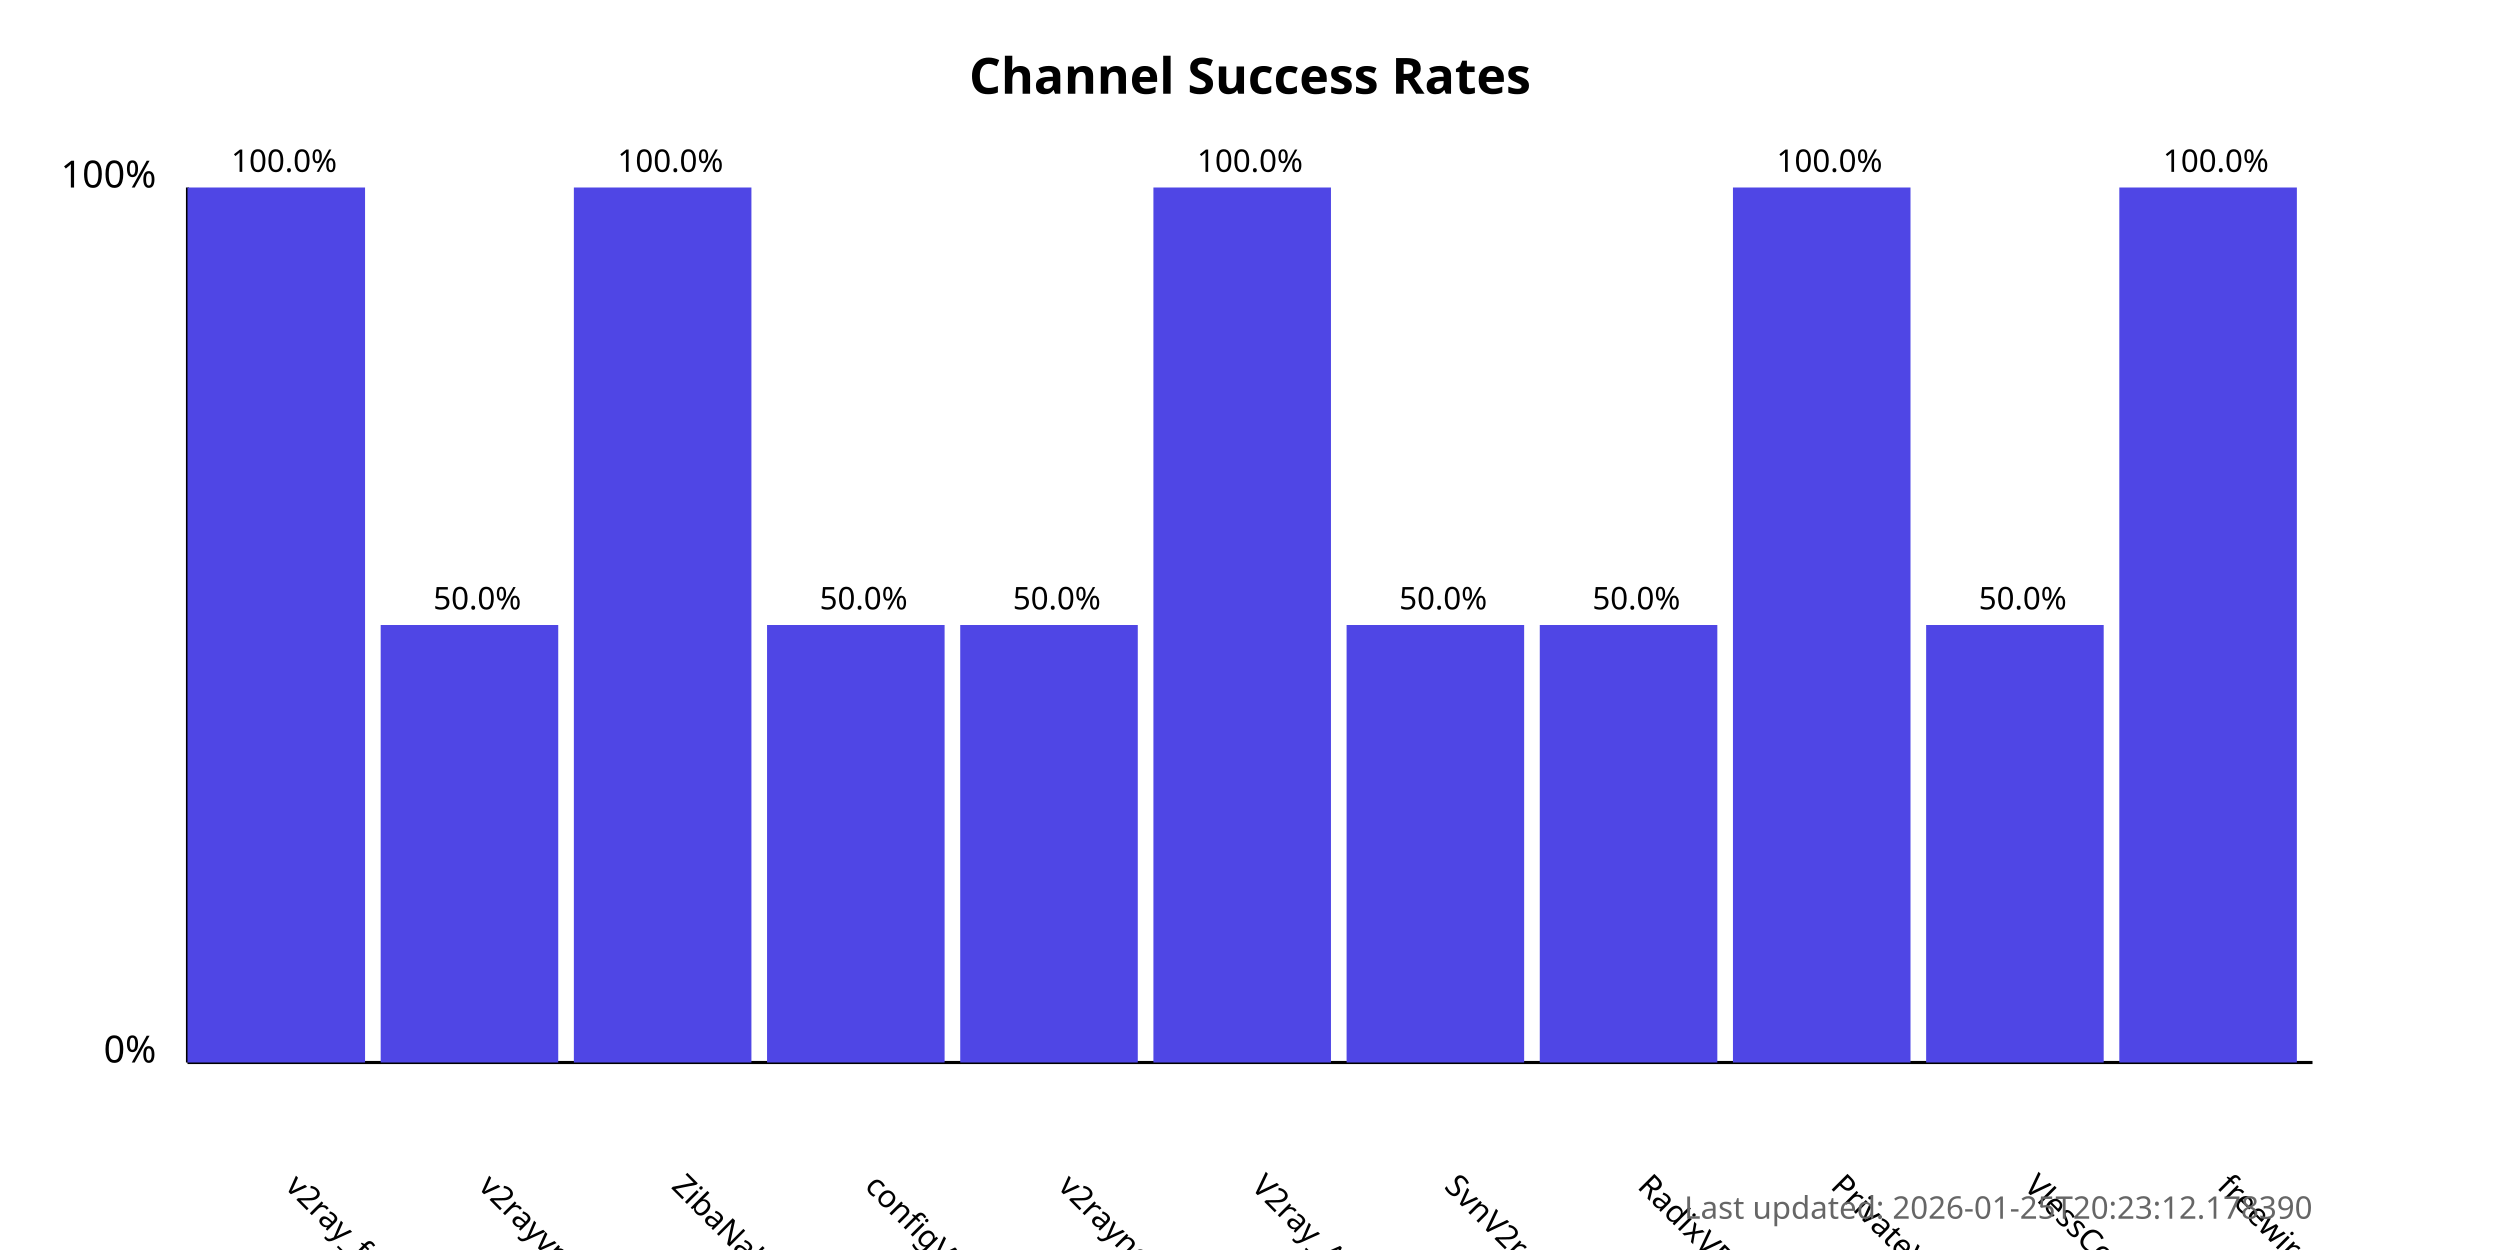
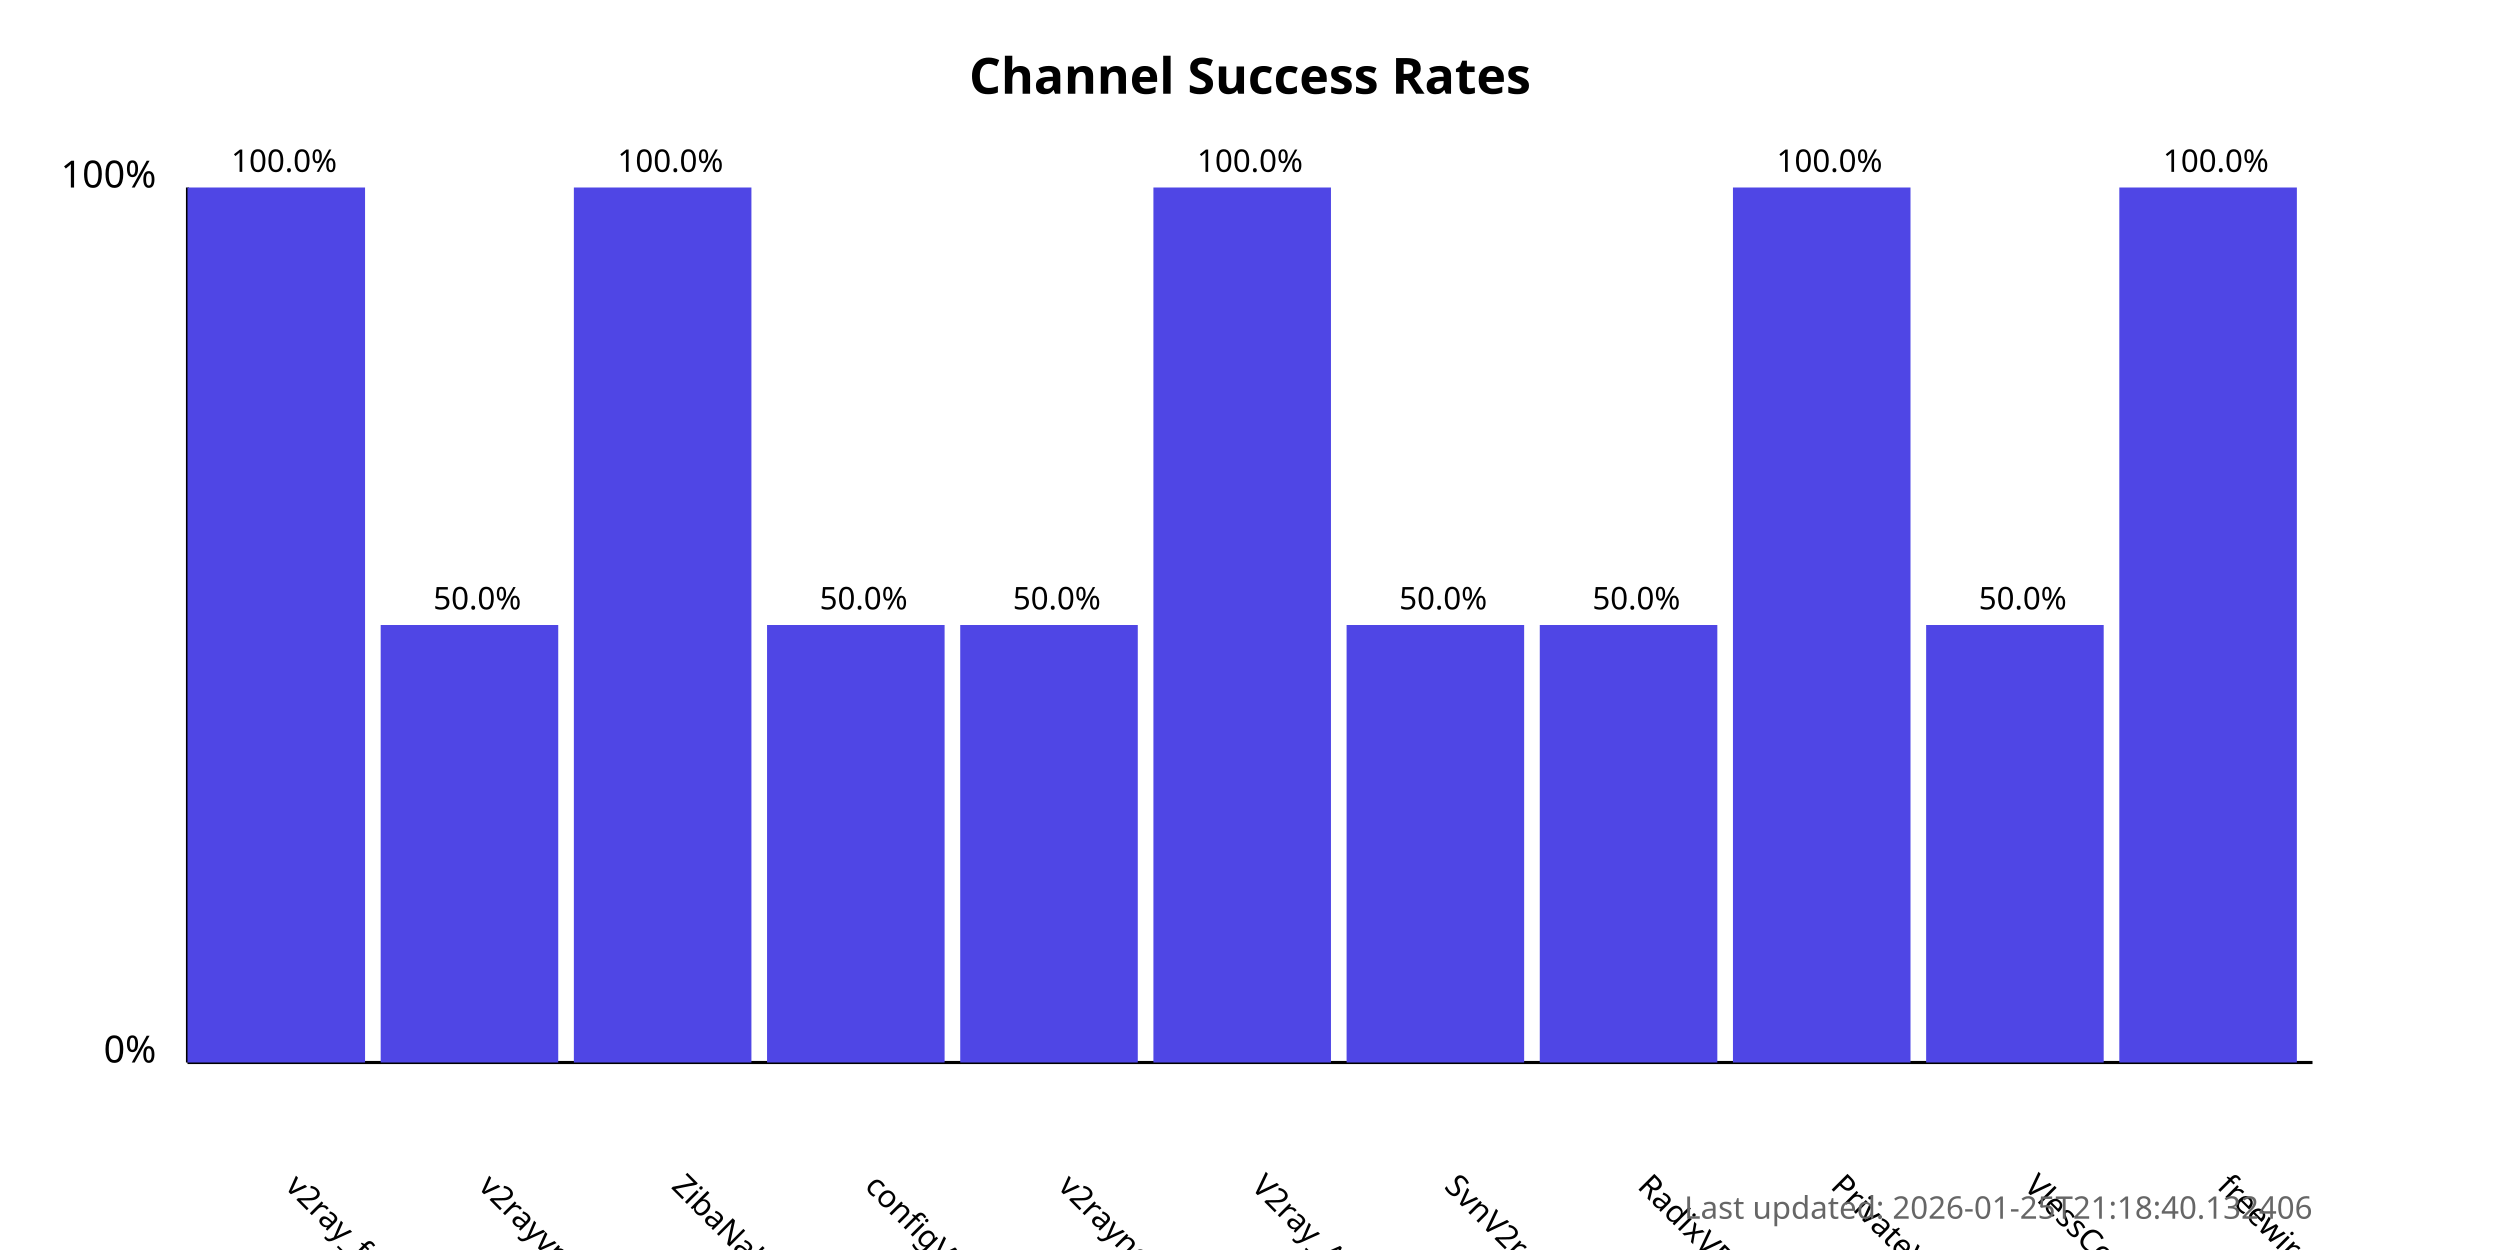
<svg xmlns="http://www.w3.org/2000/svg" width="800" height="400">
  <style>
            .chart-title { font: bold 16px sans-serif; }
            .axis-label { font: 12px sans-serif; }
            .tick-label { font: 10px sans-serif; }
            .bar { fill: #4f46e5; }
            .bar:hover { fill: #6366f1; }
            .timestamp { font: 10px sans-serif; fill: #666; }
        </style>
  <text x="400.0" y="30" text-anchor="middle" class="chart-title">
            Channel Success Rates
        </text>
  <line x1="60" y1="340" x2="60" y2="60" stroke="black" stroke-width="1" />
  <line x1="60" y1="340" x2="740" y2="340" stroke="black" stroke-width="1" />
  <text x="50" y="340" text-anchor="end" class="axis-label">0%</text>
  <text x="50" y="60" text-anchor="end" class="axis-label">100%</text>
  <g>
    <rect x="60" y="60.0" width="56.818" height="280.0" class="bar" />
    <text x="90.909" y="380" transform="rotate(45, 90.90909, 380)" text-anchor="start" class="tick-label">
                v2ray_free_conf
            </text>
    <text x="90.909" y="55.0" text-anchor="middle" class="tick-label">
                100.0%
            </text>
  </g>
  <g>
    <rect x="121.818" y="200.0" width="56.818" height="140.0" class="bar" />
    <text x="152.727" y="380" transform="rotate(45, 152.7273, 380)" text-anchor="start" class="tick-label">
                v2rayvpno
            </text>
    <text x="152.727" y="195.0" text-anchor="middle" class="tick-label">
                50.0%
            </text>
  </g>
  <g>
    <rect x="183.636" y="60.0" width="56.818" height="280.0" class="bar" />
    <text x="214.545" y="380" transform="rotate(45, 214.5455, 380)" text-anchor="start" class="tick-label">
                ZibaNabz
            </text>
    <text x="214.545" y="55.0" text-anchor="middle" class="tick-label">
                100.0%
            </text>
  </g>
  <g>
    <rect x="245.455" y="200.0" width="56.818" height="140.0" class="bar" />
    <text x="276.364" y="380" transform="rotate(45, 276.3636, 380)" text-anchor="start" class="tick-label">
                configV2rayForFree
            </text>
    <text x="276.364" y="195.0" text-anchor="middle" class="tick-label">
                50.0%
            </text>
  </g>
  <g>
    <rect x="307.273" y="200.0" width="56.818" height="140.0" class="bar" />
    <text x="338.182" y="380" transform="rotate(45, 338.1818, 380)" text-anchor="start" class="tick-label">
                v2rayngvpn
            </text>
    <text x="338.182" y="195.0" text-anchor="middle" class="tick-label">
                50.0%
            </text>
  </g>
  <g>
    <rect x="369.091" y="60.0" width="56.818" height="280.0" class="bar" />
    <text x="400.0" y="380" transform="rotate(45, 400.0, 380)" text-anchor="start" class="tick-label">
                V2ray_Alpha
            </text>
    <text x="400.0" y="55.0" text-anchor="middle" class="tick-label">
                100.0%
            </text>
  </g>
  <g>
    <rect x="430.909" y="200.0" width="56.818" height="140.0" class="bar" />
    <text x="461.818" y="380" transform="rotate(45, 461.8182, 380)" text-anchor="start" class="tick-label">
                SvnV2ray
            </text>
    <text x="461.818" y="195.0" text-anchor="middle" class="tick-label">
                50.0%
            </text>
  </g>
  <g>
    <rect x="492.727" y="200.0" width="56.818" height="140.0" class="bar" />
    <text x="523.636" y="380" transform="rotate(45, 523.6364, 380)" text-anchor="start" class="tick-label">
                RadixVPN
            </text>
    <text x="523.636" y="195.0" text-anchor="middle" class="tick-label">
                50.0%
            </text>
  </g>
  <g>
    <rect x="554.545" y="60.0" width="56.818" height="280.0" class="bar" />
    <text x="585.455" y="380" transform="rotate(45, 585.4545, 380)" text-anchor="start" class="tick-label">
                PrivateVPNs
            </text>
    <text x="585.455" y="55.0" text-anchor="middle" class="tick-label">
                100.0%
            </text>
  </g>
  <g>
    <rect x="616.364" y="200.0" width="56.818" height="140.0" class="bar" />
    <text x="647.273" y="380" transform="rotate(45, 647.2727, 380)" text-anchor="start" class="tick-label">
                VlessConfig
            </text>
    <text x="647.273" y="195.0" text-anchor="middle" class="tick-label">
                50.0%
            </text>
  </g>
  <g>
    <rect x="678.182" y="60.0" width="56.818" height="280.0" class="bar" />
    <text x="709.091" y="380" transform="rotate(45, 709.0909, 380)" text-anchor="start" class="tick-label">
                freewireguard
            </text>
    <text x="709.091" y="55.0" text-anchor="middle" class="tick-label">
                100.0%
            </text>
  </g>
  <text x="740" y="390" text-anchor="end" class="timestamp">
-             Last updated: 2026-01-25T20:23:12.178390
+             Last updated: 2026-01-25T21:18:40.132406
        </text>
</svg>
